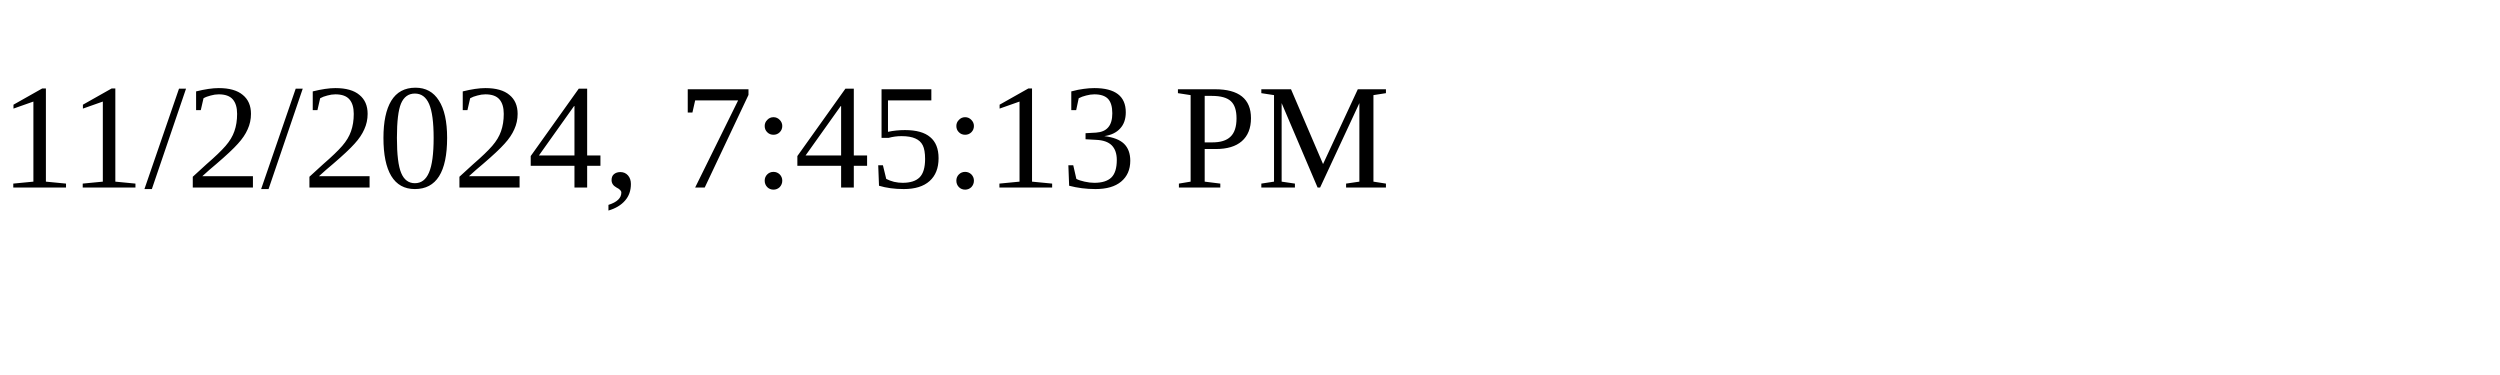
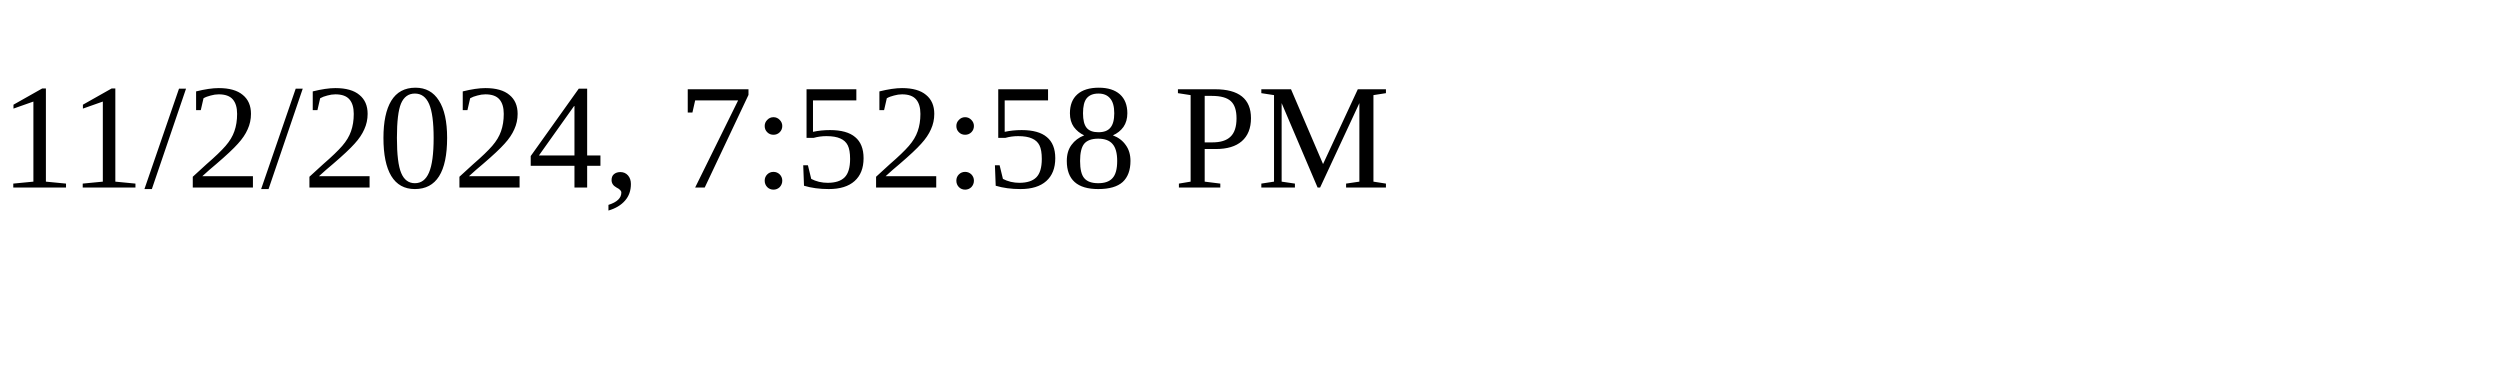
<svg xmlns="http://www.w3.org/2000/svg" height="30" width="200">
-   <text x="0" y="15">11/2/2024, 7:45:13 PM</text>
+   <text x="0" y="15">11/2/2024, 7:52:58 PM</text>
</svg>
